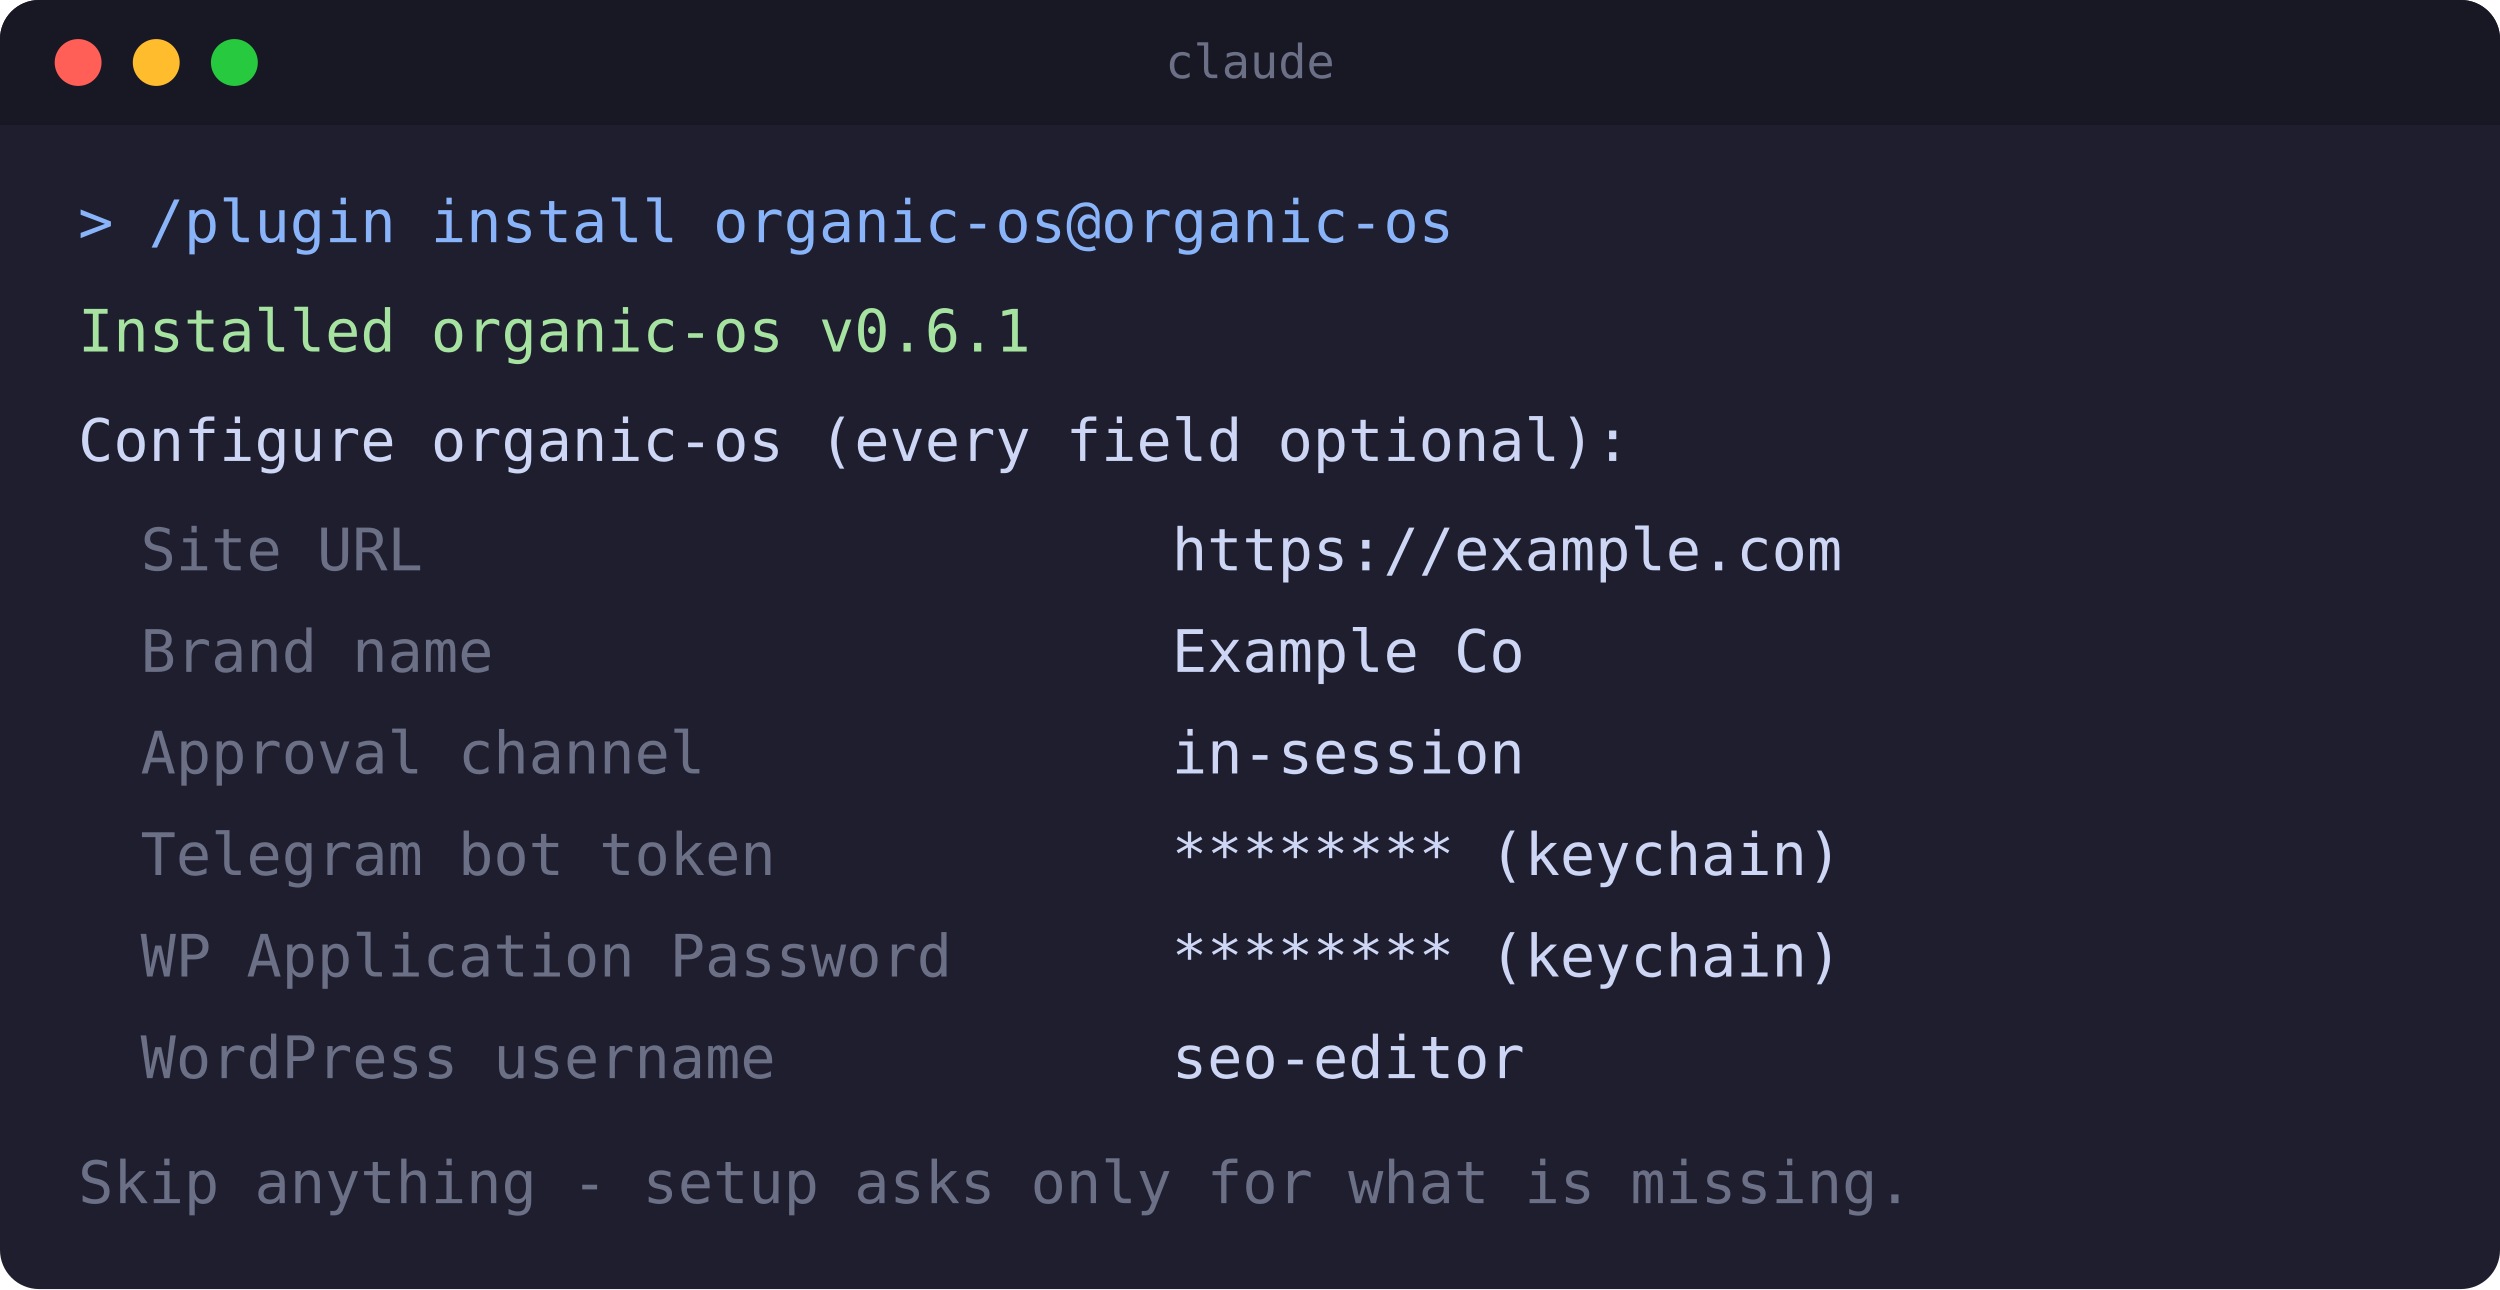
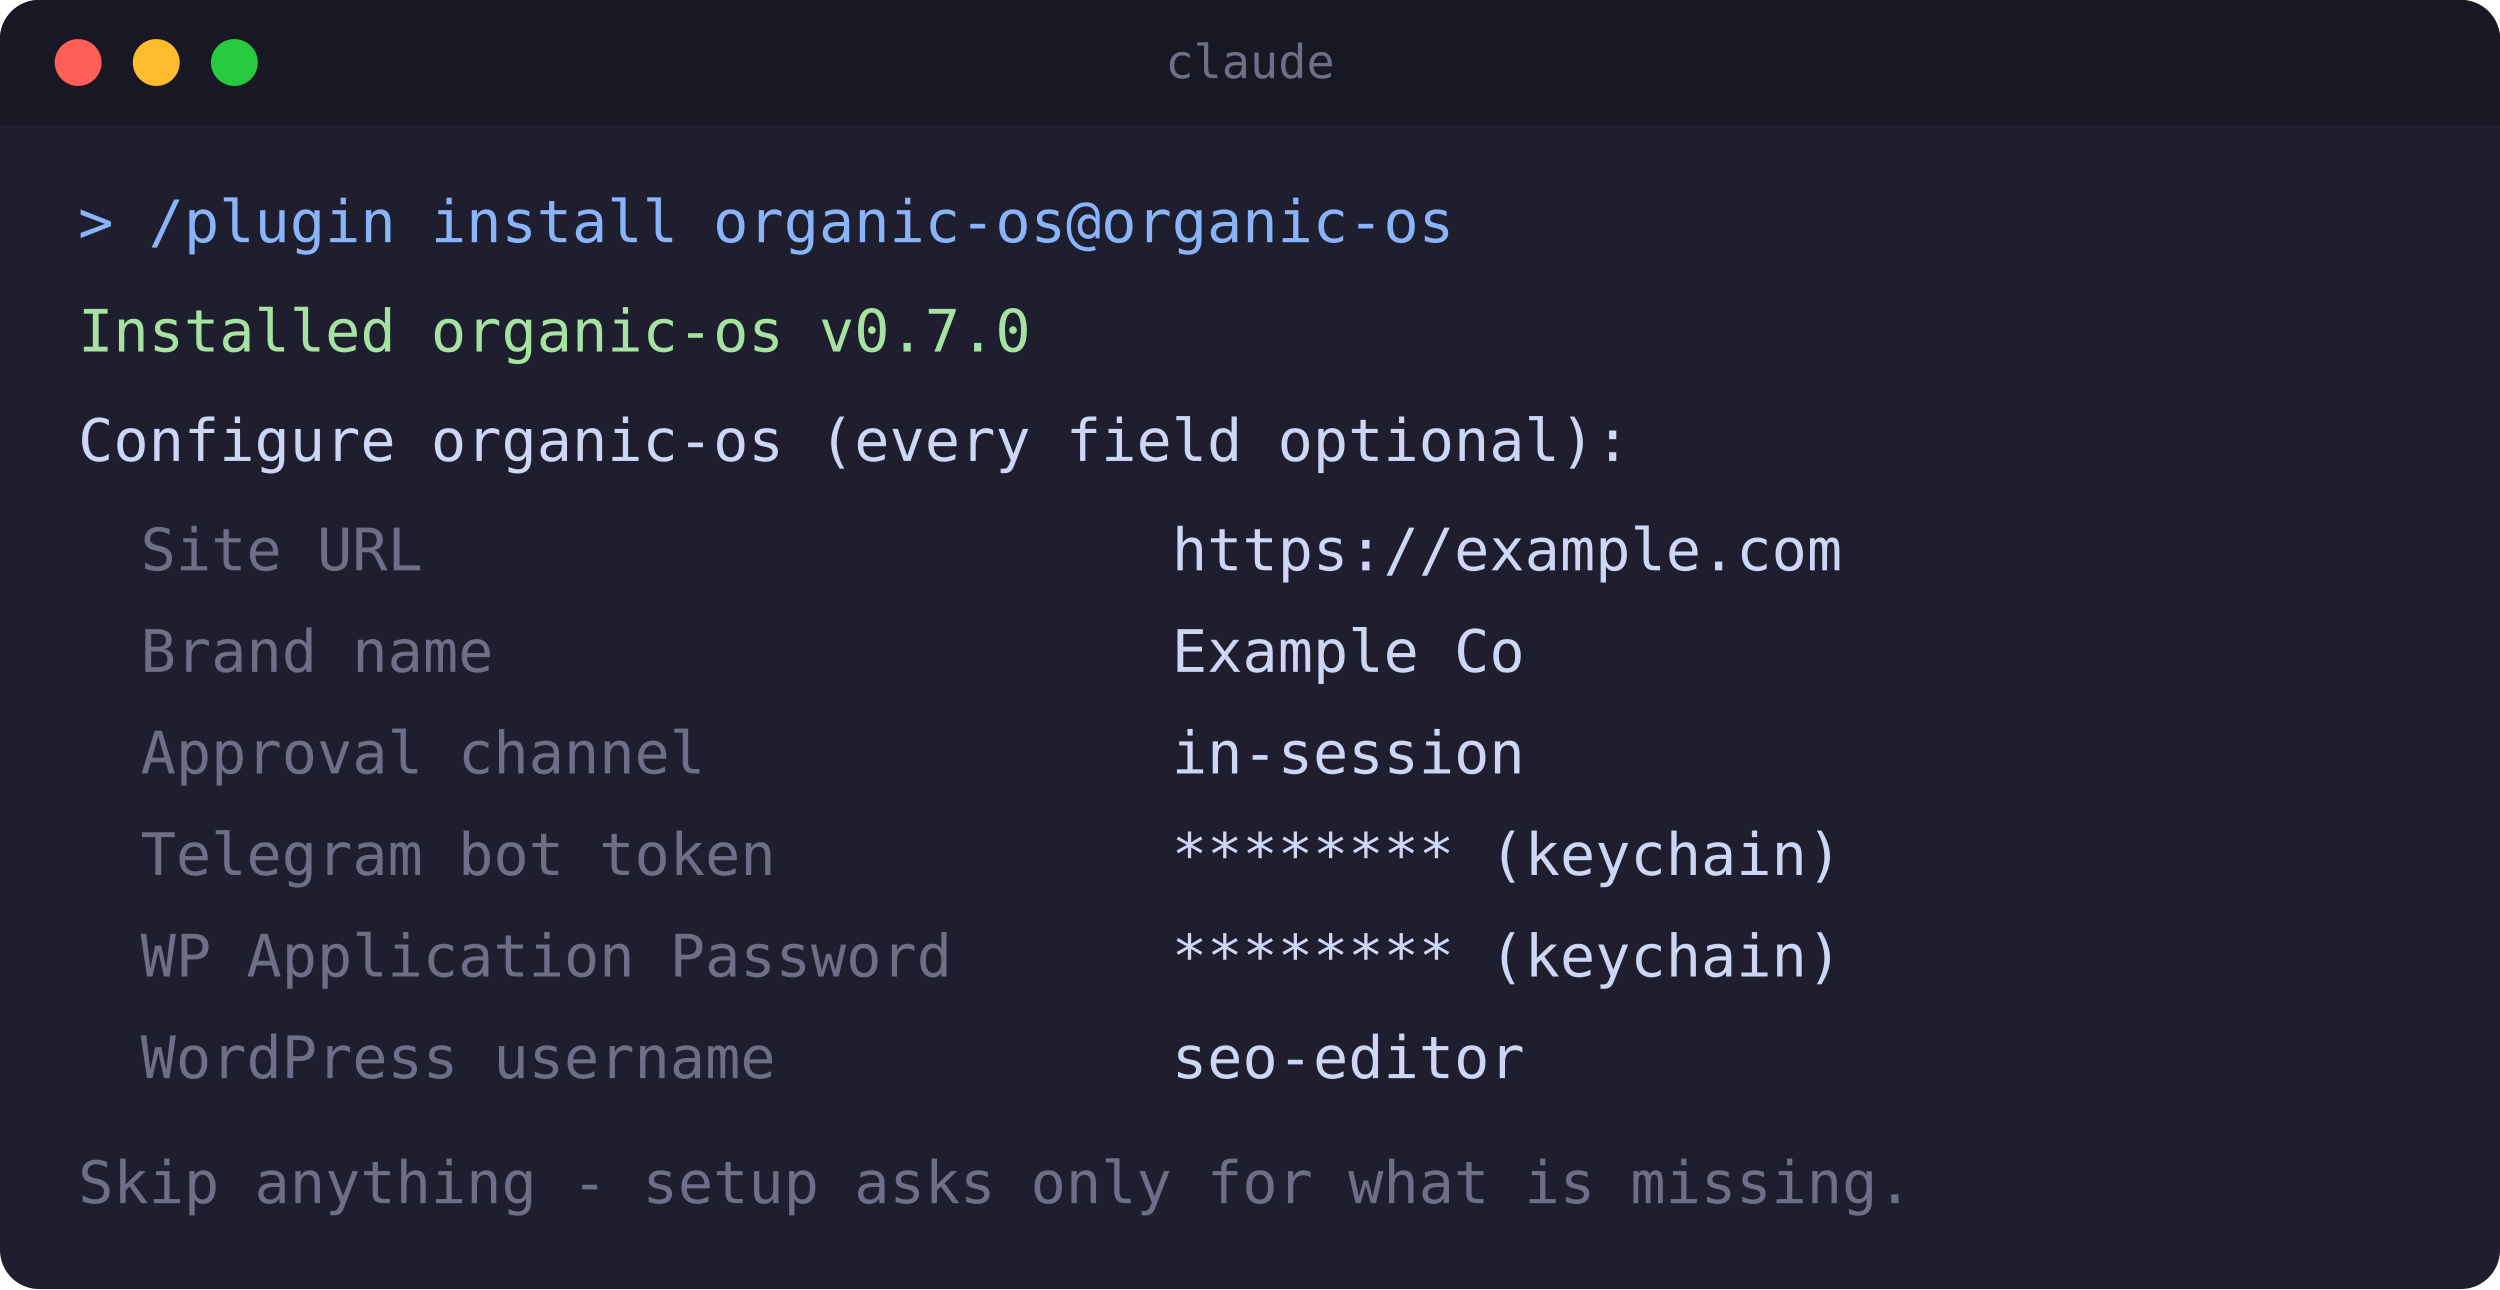
<svg xmlns="http://www.w3.org/2000/svg" width="640" height="330" viewBox="0 0 640 330" role="img" aria-label="Terminal: the organic-os enable-time configuration form">
  <rect x="0" y="0" width="640" height="330" rx="10" fill="#1e1e2e" />
  <rect x="0" y="0" width="640" height="32" rx="10" fill="#181825" />
  <rect x="0" y="22" width="640" height="10" fill="#181825" />
  <circle cx="20" cy="16" r="6" fill="#ff5f56" />
  <circle cx="40" cy="16" r="6" fill="#ffbd2e" />
  <circle cx="60" cy="16" r="6" fill="#27c93f" />
  <text x="320" y="20" text-anchor="middle" font-family="monospace" font-size="12" fill="#6c7086">claude</text>
  <text x="20" y="62" font-family="monospace" font-size="15" fill="#89b4fa">&gt; /plugin install organic-os@organic-os</text>
-   <text x="20" y="90" font-family="monospace" font-size="15" fill="#a6e3a1">Installed organic-os v0.6.1</text>
+   <text x="20" y="90" font-family="monospace" font-size="15" fill="#a6e3a1">Installed organic-os v0.7.0</text>
  <text x="20" y="118" font-family="monospace" font-size="15" fill="#cdd6f4">Configure organic-os (every field optional):</text>
  <text x="36" y="146" font-family="monospace" font-size="15" fill="#6c7086">Site URL</text>
  <text x="300" y="146" font-family="monospace" font-size="15" fill="#cdd6f4">https://example.com</text>
  <text x="36" y="172" font-family="monospace" font-size="15" fill="#6c7086">Brand name</text>
  <text x="300" y="172" font-family="monospace" font-size="15" fill="#cdd6f4">Example Co</text>
  <text x="36" y="198" font-family="monospace" font-size="15" fill="#6c7086">Approval channel</text>
  <text x="300" y="198" font-family="monospace" font-size="15" fill="#cdd6f4">in-session</text>
  <text x="36" y="224" font-family="monospace" font-size="15" fill="#6c7086">Telegram bot token</text>
  <text x="300" y="224" font-family="monospace" font-size="15" fill="#cdd6f4">******** (keychain)</text>
  <text x="36" y="250" font-family="monospace" font-size="15" fill="#6c7086">WP Application Password</text>
  <text x="300" y="250" font-family="monospace" font-size="15" fill="#cdd6f4">******** (keychain)</text>
  <text x="36" y="276" font-family="monospace" font-size="15" fill="#6c7086">WordPress username</text>
  <text x="300" y="276" font-family="monospace" font-size="15" fill="#cdd6f4">seo-editor</text>
  <text x="20" y="308" font-family="monospace" font-size="15" fill="#6c7086">Skip anything - setup asks only for what is missing.</text>
</svg>
